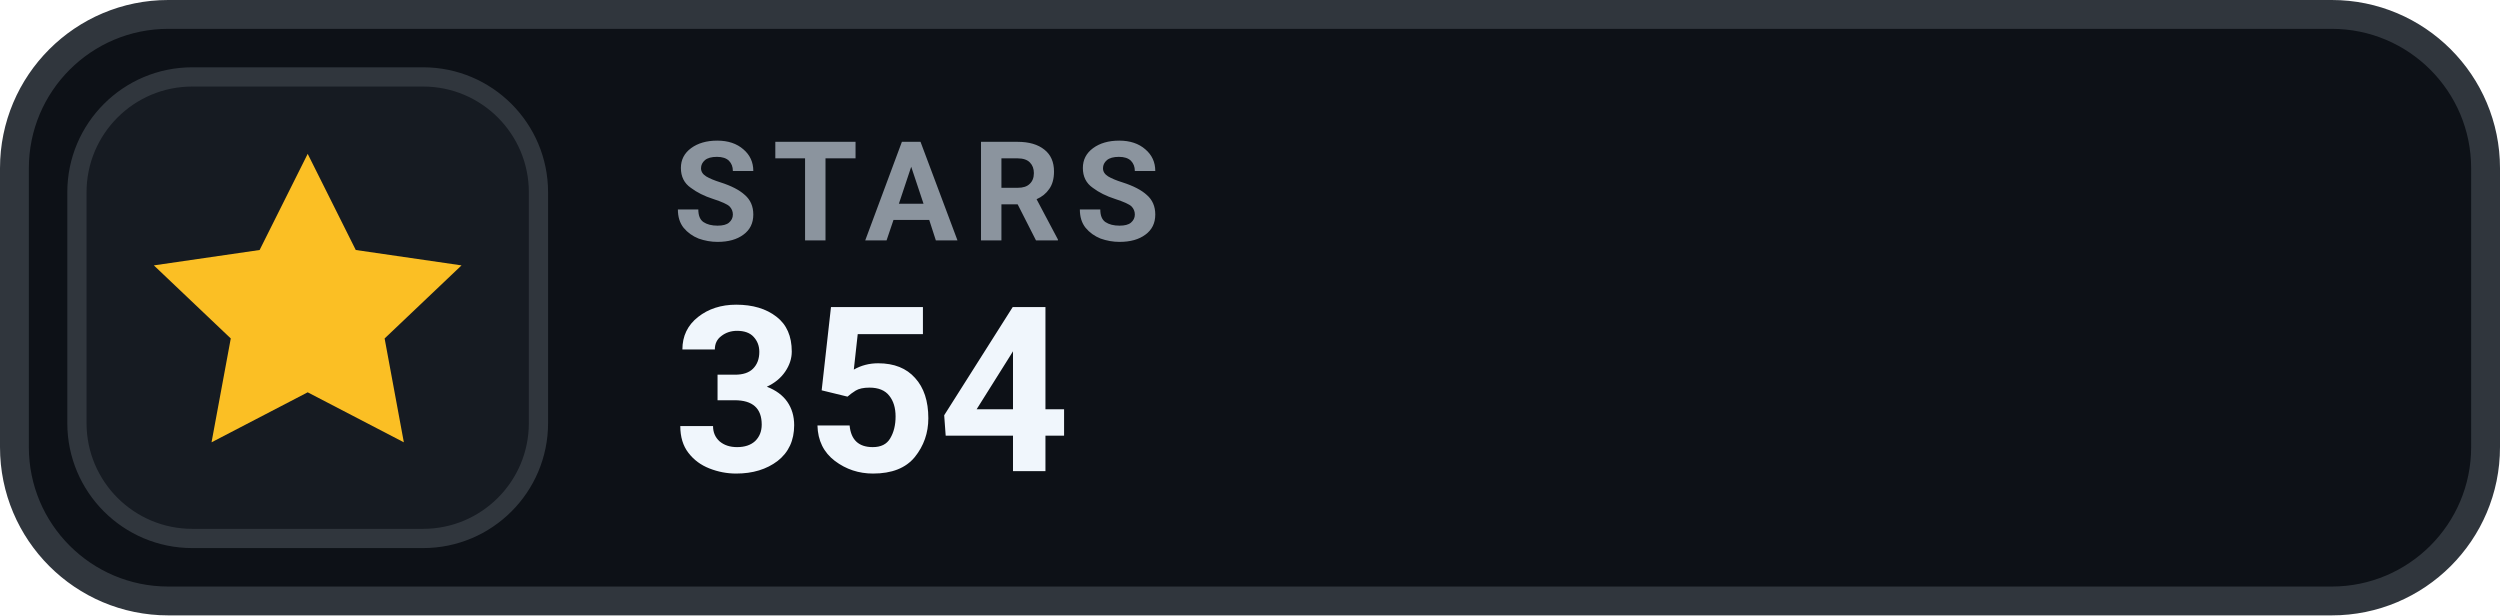
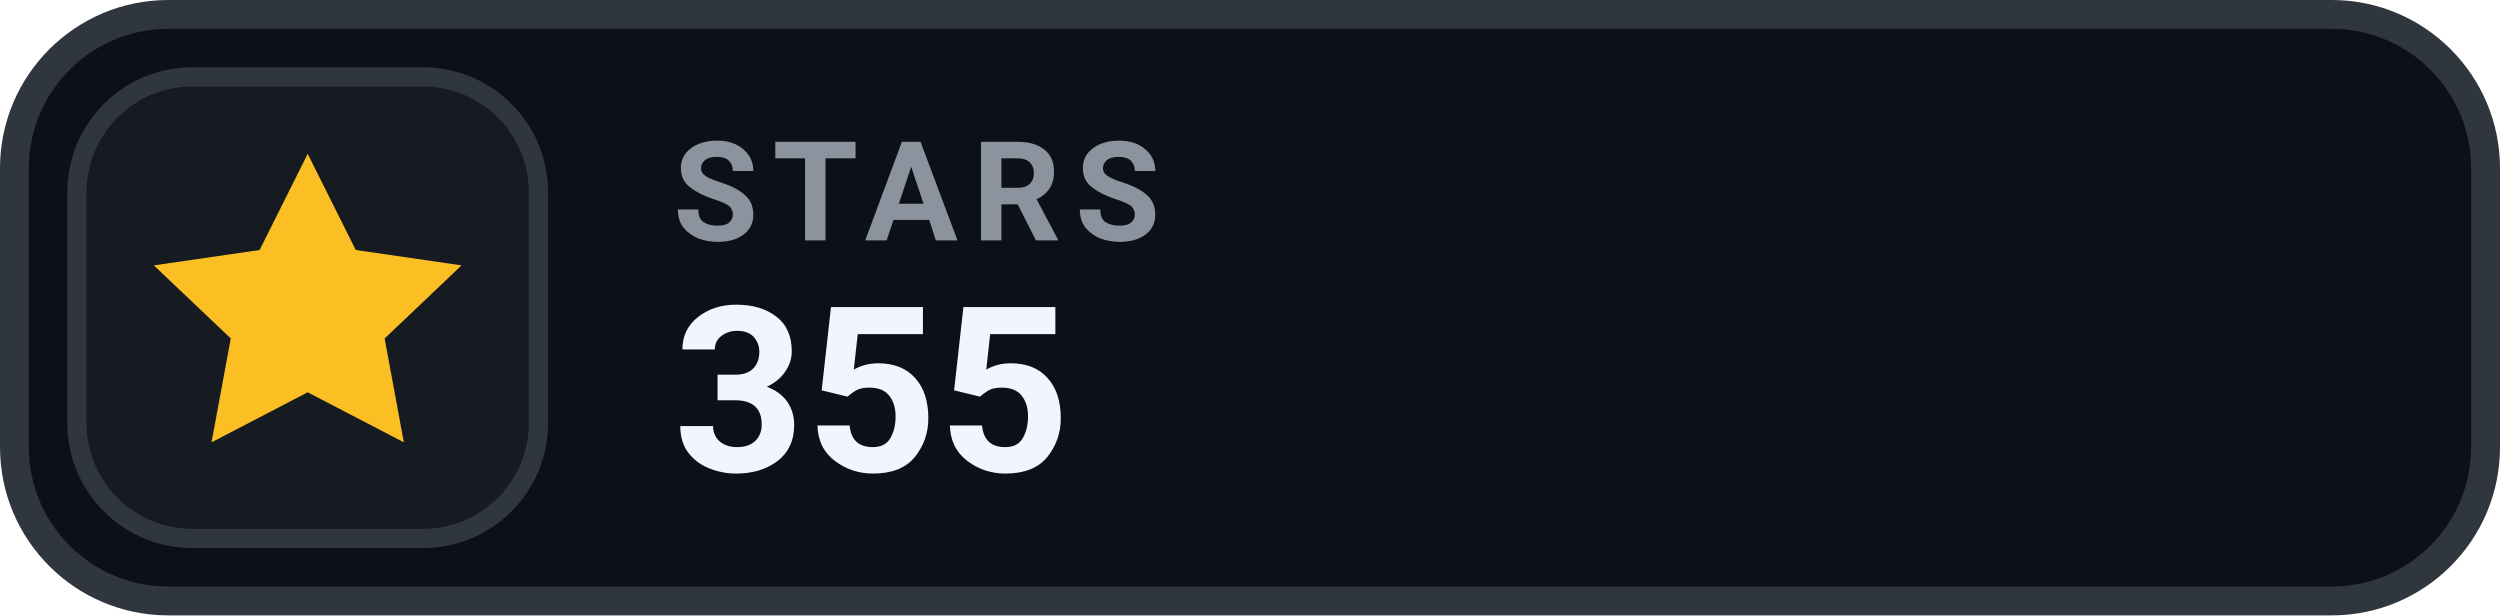
- <svg xmlns="http://www.w3.org/2000/svg" width="130" height="32" viewBox="0 0 130 32" role="img" aria-label="STARS 354">
+ <svg xmlns="http://www.w3.org/2000/svg" width="130" height="32" viewBox="0 0 130 32" role="img" aria-label="STARS 355">
  <rect x=".75" y=".75" width="128.5" height="30.5" rx="8" fill="#0D1117" stroke="#30363D" stroke-width="1.5" />
  <rect x="4" y="4" width="24" height="24" rx="6" fill="#161B22" stroke="#30363D" stroke-width="1" />
  <g transform="translate(16 16)" style="color:#FBBF24;">
    <path d="M0 -8 l2.5 5 5.5 .8 -4 3.8 1 5.4 -5 -2.6 -5 2.6 1 -5.4 -4 -3.8 5.5 -.8 Z" fill="currentColor" />
  </g>
  <text x="35" y="12.5" fill="#8B949E" font-family="-apple-system,BlinkMacSystemFont,'Segoe UI',Roboto,Helvetica,Arial,sans-serif" font-size="7.2" font-weight="700" letter-spacing=".75">STARS</text>
-   <text x="35" y="24.5" fill="#F0F6FC" font-family="-apple-system,BlinkMacSystemFont,'Segoe UI',Roboto,Helvetica,Arial,sans-serif" font-size="12" font-weight="700">354</text>
+   <text x="35" y="24.5" fill="#F0F6FC" font-family="-apple-system,BlinkMacSystemFont,'Segoe UI',Roboto,Helvetica,Arial,sans-serif" font-size="12" font-weight="700">355</text>
</svg>
